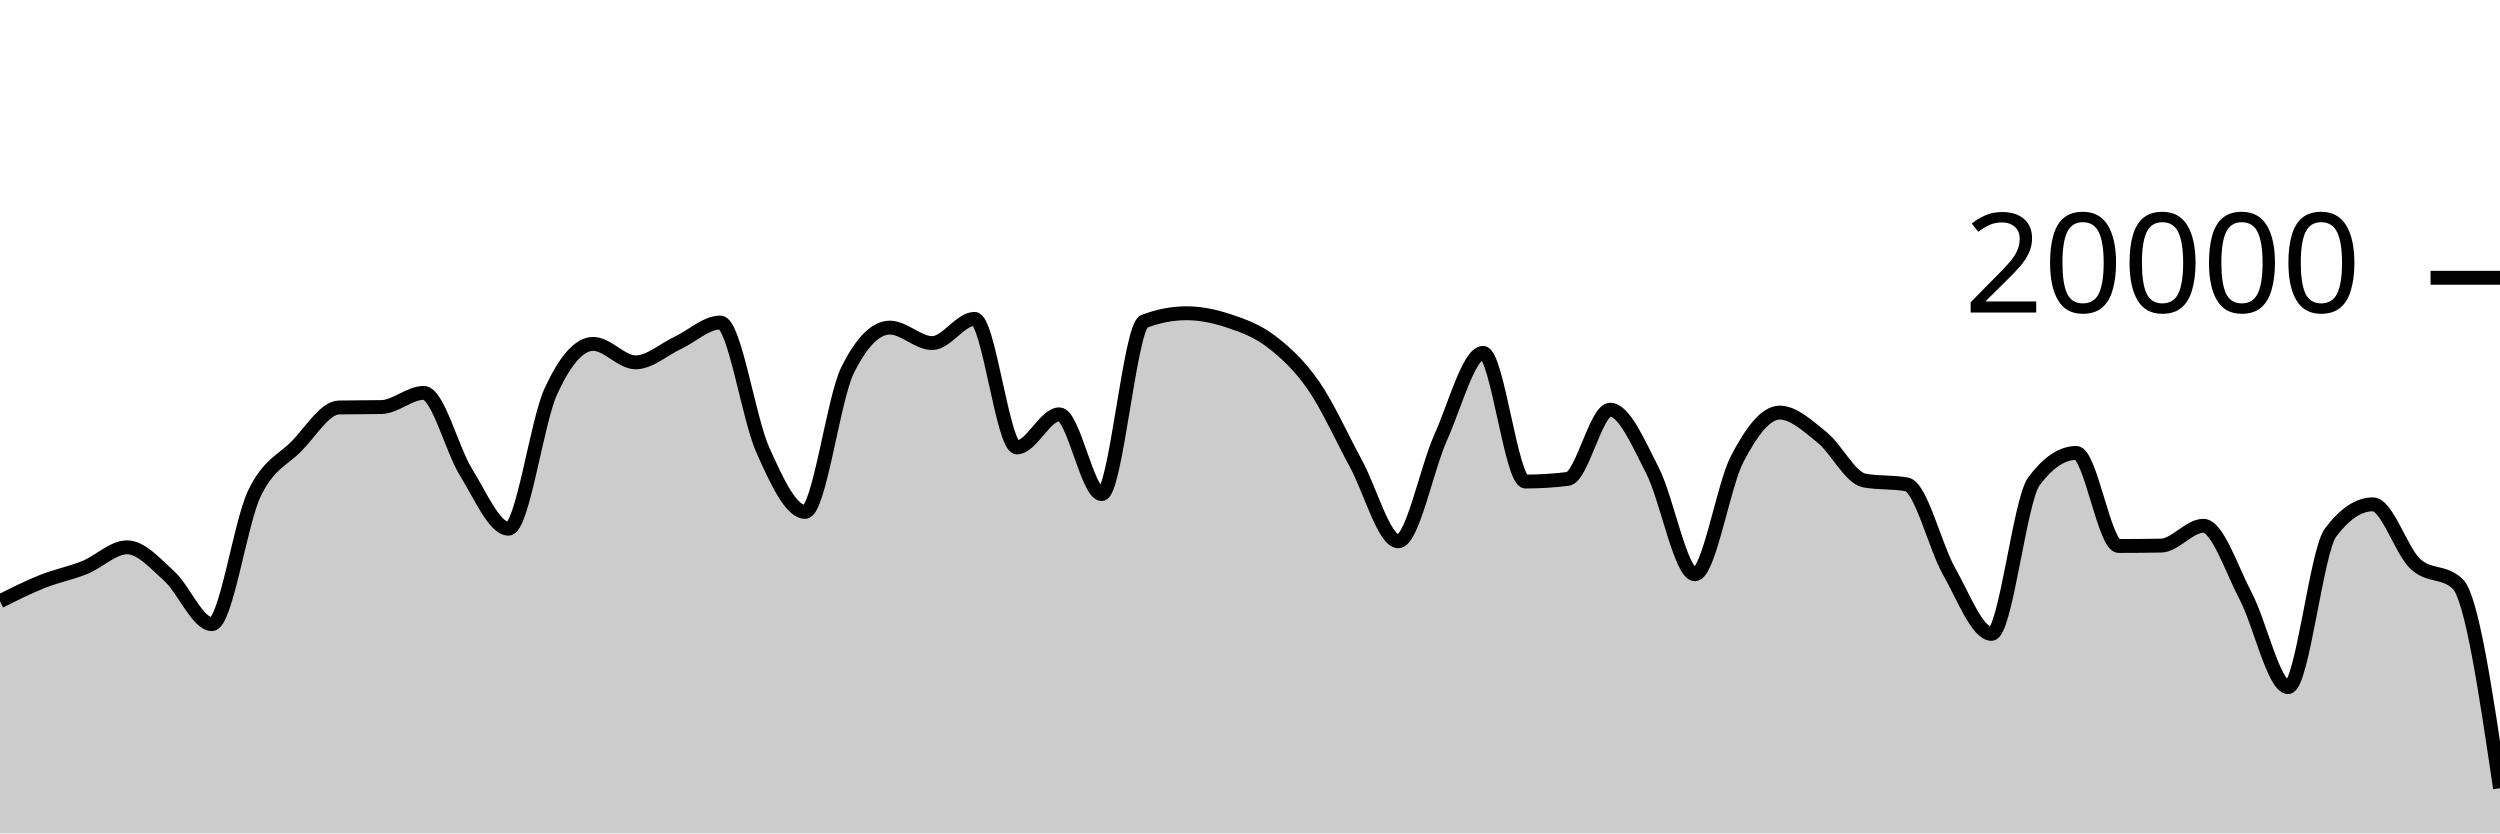
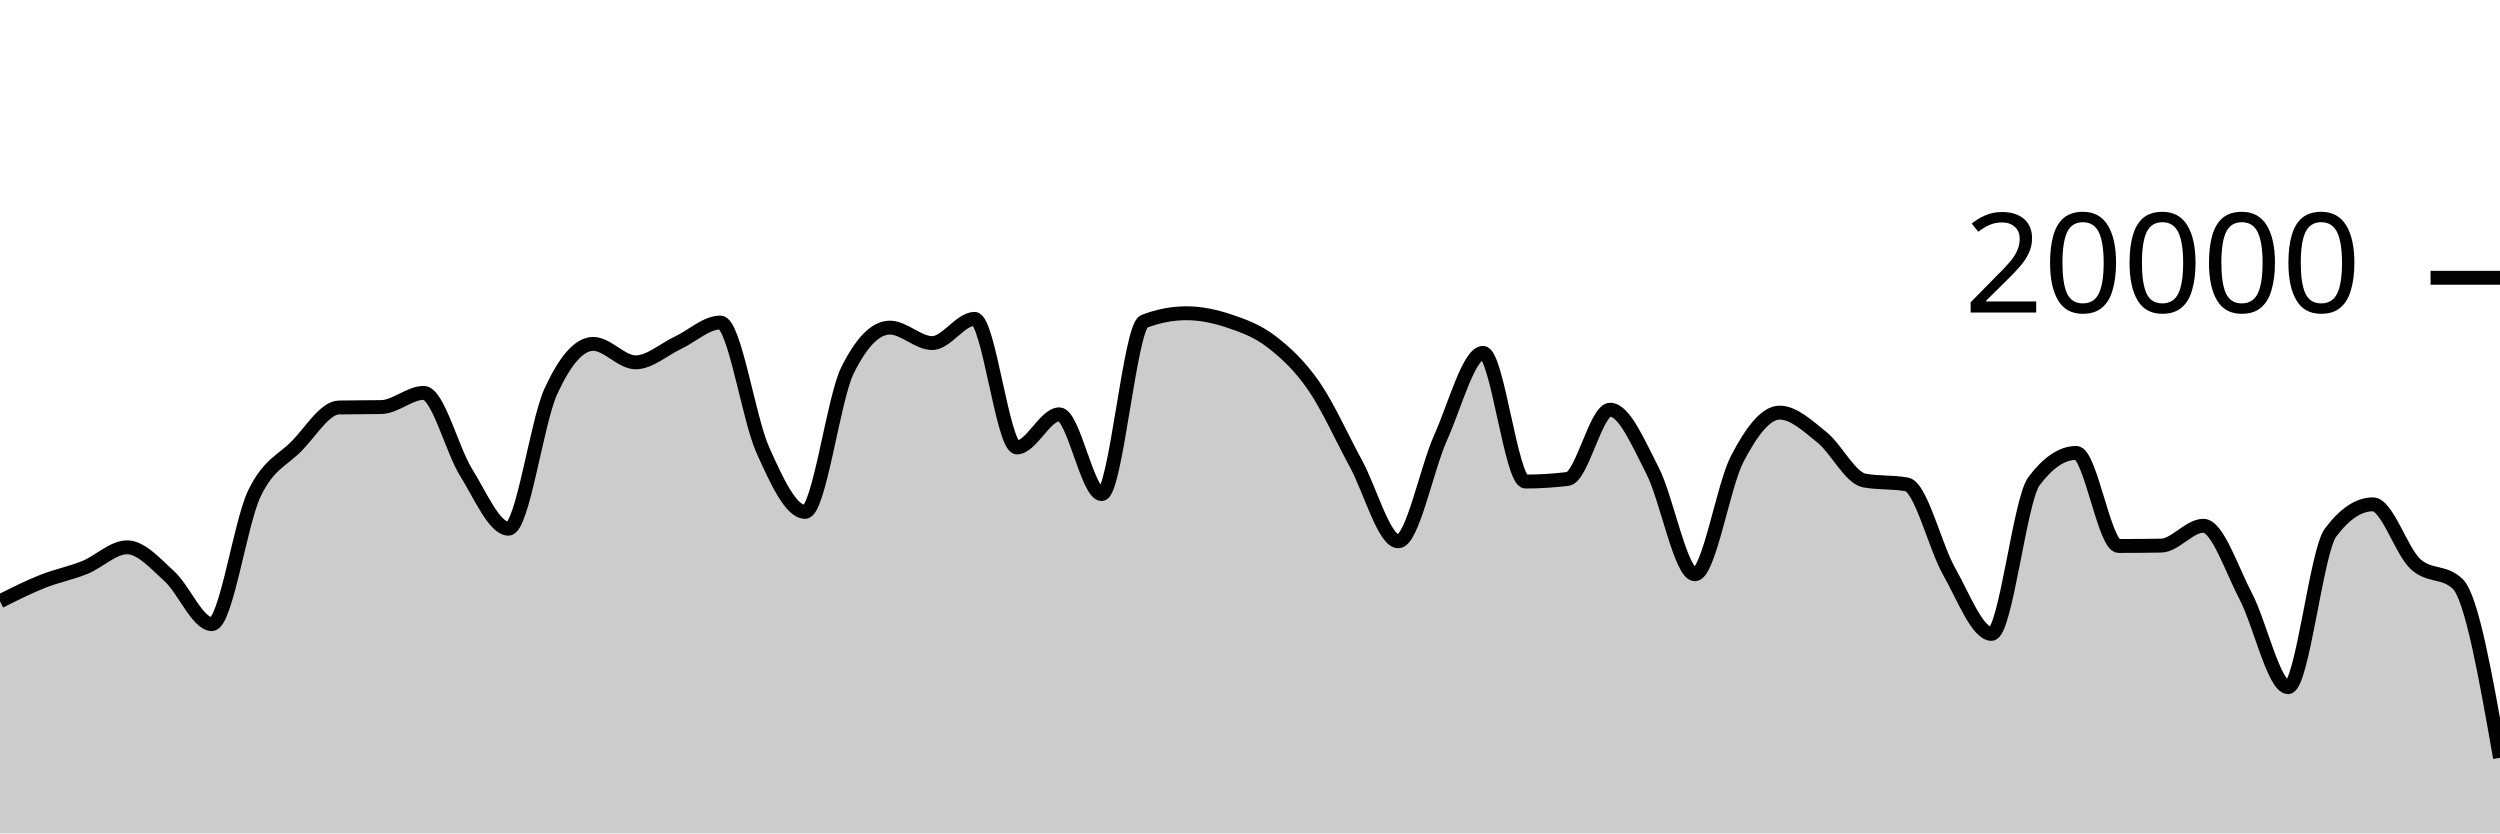
<svg xmlns="http://www.w3.org/2000/svg" viewBox="0 0 180 60">
  <g transform="translate(0,20)">
-     <path class="area" fill="rgba(0, 0, 0, 0.2)" d="M0,23.294C1.017,22.783,2.034,22.272,3.051,21.866C4.068,21.46,5.085,21.27,6.102,20.86C7.119,20.45,8.136,19.406,9.153,19.406C10.169,19.406,11.186,20.576,12.203,21.498C13.22,22.42,14.237,24.938,15.254,24.938C16.271,24.938,17.288,17.692,18.305,15.556C19.322,13.42,20.339,13.156,21.356,12.12C22.373,11.084,23.39,9.358,24.407,9.338C25.424,9.318,26.441,9.328,27.458,9.308C28.475,9.288,29.492,8.288,30.508,8.288C31.525,8.288,32.542,12.382,33.559,14.012C34.576,15.642,35.593,18.066,36.61,18.066C37.627,18.066,38.644,10.396,39.661,8.178C40.678,5.96,41.695,4.76,42.712,4.76C43.729,4.76,44.746,6.088,45.763,6.088C46.78,6.088,47.797,5.156,48.814,4.678C49.831,4.2,50.847,3.222,51.864,3.222C52.881,3.222,53.898,10.112,54.915,12.384C55.932,14.656,56.949,16.856,57.966,16.856C58.983,16.856,60,8.721,61.017,6.668C62.034,4.615,63.051,3.588,64.068,3.588C65.085,3.588,66.102,4.702,67.119,4.702C68.136,4.702,69.153,2.958,70.169,2.958C71.186,2.958,72.203,12.214,73.22,12.214C74.237,12.214,75.254,9.832,76.271,9.832C77.288,9.832,78.305,15.576,79.322,15.576C80.339,15.576,81.356,3.534,82.373,3.142C83.39,2.75,84.407,2.554,85.424,2.554C86.441,2.554,87.458,2.767,88.475,3.106C89.492,3.445,90.508,3.809,91.525,4.586C92.542,5.363,93.559,6.3,94.576,7.766C95.593,9.232,96.61,11.512,97.627,13.38C98.644,15.248,99.661,18.972,100.678,18.972C101.695,18.972,102.712,13.757,103.729,11.496C104.746,9.235,105.763,5.406,106.78,5.406C107.797,5.406,108.814,14.67,109.831,14.67C110.847,14.67,111.864,14.607,112.881,14.482C113.898,14.357,114.915,9.498,115.932,9.498C116.949,9.498,117.966,11.913,118.983,13.888C120,15.863,121.017,21.348,122.034,21.348C123.051,21.348,124.068,14.968,125.085,13.028C126.102,11.088,127.119,9.708,128.136,9.708C129.153,9.708,130.169,10.675,131.186,11.49C132.203,12.305,133.22,14.413,134.237,14.598C135.254,14.783,136.271,14.691,137.288,14.876C138.305,15.061,139.322,19.352,140.339,21.146C141.356,22.94,142.373,25.64,143.39,25.64C144.407,25.64,145.424,16.02,146.441,14.656C147.458,13.292,148.475,12.61,149.492,12.61C150.508,12.61,151.525,19.31,152.542,19.31C153.559,19.31,154.576,19.301,155.593,19.284C156.61,19.267,157.627,17.856,158.644,17.856C159.661,17.856,160.678,20.998,161.695,22.934C162.712,24.87,163.729,29.474,164.746,29.474C165.763,29.474,166.78,19.705,167.797,18.348C168.814,16.991,169.831,16.312,170.847,16.312C171.864,16.312,172.881,19.642,173.898,20.596C174.915,21.55,175.932,21.076,176.949,22.036C177.966,22.996,178.983,29.874,180,36.752L180,40C178.983,40,177.966,40,176.949,40C175.932,40,174.915,40,173.898,40C172.881,40,171.864,40,170.847,40C169.831,40,168.814,40,167.797,40C166.78,40,165.763,40,164.746,40C163.729,40,162.712,40,161.695,40C160.678,40,159.661,40,158.644,40C157.627,40,156.61,40,155.593,40C154.576,40,153.559,40,152.542,40C151.525,40,150.508,40,149.492,40C148.475,40,147.458,40,146.441,40C145.424,40,144.407,40,143.39,40C142.373,40,141.356,40,140.339,40C139.322,40,138.305,40,137.288,40C136.271,40,135.254,40,134.237,40C133.22,40,132.203,40,131.186,40C130.169,40,129.153,40,128.136,40C127.119,40,126.102,40,125.085,40C124.068,40,123.051,40,122.034,40C121.017,40,120,40,118.983,40C117.966,40,116.949,40,115.932,40C114.915,40,113.898,40,112.881,40C111.864,40,110.847,40,109.831,40C108.814,40,107.797,40,106.78,40C105.763,40,104.746,40,103.729,40C102.712,40,101.695,40,100.678,40C99.661,40,98.644,40,97.627,40C96.61,40,95.593,40,94.576,40C93.559,40,92.542,40,91.525,40C90.508,40,89.492,40,88.475,40C87.458,40,86.441,40,85.424,40C84.407,40,83.39,40,82.373,40C81.356,40,80.339,40,79.322,40C78.305,40,77.288,40,76.271,40C75.254,40,74.237,40,73.22,40C72.203,40,71.186,40,70.169,40C69.153,40,68.136,40,67.119,40C66.102,40,65.085,40,64.068,40C63.051,40,62.034,40,61.017,40C60,40,58.983,40,57.966,40C56.949,40,55.932,40,54.915,40C53.898,40,52.881,40,51.864,40C50.847,40,49.831,40,48.814,40C47.797,40,46.78,40,45.763,40C44.746,40,43.729,40,42.712,40C41.695,40,40.678,40,39.661,40C38.644,40,37.627,40,36.61,40C35.593,40,34.576,40,33.559,40C32.542,40,31.525,40,30.508,40C29.492,40,28.475,40,27.458,40C26.441,40,25.424,40,24.407,40C23.39,40,22.373,40,21.356,40C20.339,40,19.322,40,18.305,40C17.288,40,16.271,40,15.254,40C14.237,40,13.22,40,12.203,40C11.186,40,10.169,40,9.153,40C8.136,40,7.119,40,6.102,40C5.085,40,4.068,40,3.051,40C2.034,40,1.017,40,0,40Z" />
-     <path class="line" stroke="black" fill="none" d="M0,23.294C1.017,22.783,2.034,22.272,3.051,21.866C4.068,21.46,5.085,21.27,6.102,20.86C7.119,20.45,8.136,19.406,9.153,19.406C10.169,19.406,11.186,20.576,12.203,21.498C13.22,22.42,14.237,24.938,15.254,24.938C16.271,24.938,17.288,17.692,18.305,15.556C19.322,13.42,20.339,13.156,21.356,12.12C22.373,11.084,23.39,9.358,24.407,9.338C25.424,9.318,26.441,9.328,27.458,9.308C28.475,9.288,29.492,8.288,30.508,8.288C31.525,8.288,32.542,12.382,33.559,14.012C34.576,15.642,35.593,18.066,36.61,18.066C37.627,18.066,38.644,10.396,39.661,8.178C40.678,5.96,41.695,4.76,42.712,4.76C43.729,4.76,44.746,6.088,45.763,6.088C46.78,6.088,47.797,5.156,48.814,4.678C49.831,4.2,50.847,3.222,51.864,3.222C52.881,3.222,53.898,10.112,54.915,12.384C55.932,14.656,56.949,16.856,57.966,16.856C58.983,16.856,60,8.721,61.017,6.668C62.034,4.615,63.051,3.588,64.068,3.588C65.085,3.588,66.102,4.702,67.119,4.702C68.136,4.702,69.153,2.958,70.169,2.958C71.186,2.958,72.203,12.214,73.22,12.214C74.237,12.214,75.254,9.832,76.271,9.832C77.288,9.832,78.305,15.576,79.322,15.576C80.339,15.576,81.356,3.534,82.373,3.142C83.39,2.75,84.407,2.554,85.424,2.554C86.441,2.554,87.458,2.767,88.475,3.106C89.492,3.445,90.508,3.809,91.525,4.586C92.542,5.363,93.559,6.3,94.576,7.766C95.593,9.232,96.61,11.512,97.627,13.38C98.644,15.248,99.661,18.972,100.678,18.972C101.695,18.972,102.712,13.757,103.729,11.496C104.746,9.235,105.763,5.406,106.78,5.406C107.797,5.406,108.814,14.67,109.831,14.67C110.847,14.67,111.864,14.607,112.881,14.482C113.898,14.357,114.915,9.498,115.932,9.498C116.949,9.498,117.966,11.913,118.983,13.888C120,15.863,121.017,21.348,122.034,21.348C123.051,21.348,124.068,14.968,125.085,13.028C126.102,11.088,127.119,9.708,128.136,9.708C129.153,9.708,130.169,10.675,131.186,11.49C132.203,12.305,133.22,14.413,134.237,14.598C135.254,14.783,136.271,14.691,137.288,14.876C138.305,15.061,139.322,19.352,140.339,21.146C141.356,22.94,142.373,25.64,143.39,25.64C144.407,25.64,145.424,16.02,146.441,14.656C147.458,13.292,148.475,12.61,149.492,12.61C150.508,12.61,151.525,19.31,152.542,19.31C153.559,19.31,154.576,19.301,155.593,19.284C156.61,19.267,157.627,17.856,158.644,17.856C159.661,17.856,160.678,20.998,161.695,22.934C162.712,24.87,163.729,29.474,164.746,29.474C165.763,29.474,166.78,19.705,167.797,18.348C168.814,16.991,169.831,16.312,170.847,16.312C171.864,16.312,172.881,19.642,173.898,20.596C174.915,21.55,175.932,21.076,176.949,22.036C177.966,22.996,178.983,29.874,180,36.752" />
+     <path class="area" fill="rgba(0, 0, 0, 0.2)" d="M0,23.294C1.017,22.783,2.034,22.272,3.051,21.866C4.068,21.46,5.085,21.27,6.102,20.86C7.119,20.45,8.136,19.406,9.153,19.406C10.169,19.406,11.186,20.576,12.203,21.498C13.22,22.42,14.237,24.938,15.254,24.938C16.271,24.938,17.288,17.692,18.305,15.556C19.322,13.42,20.339,13.156,21.356,12.12C22.373,11.084,23.39,9.358,24.407,9.338C25.424,9.318,26.441,9.328,27.458,9.308C28.475,9.288,29.492,8.288,30.508,8.288C31.525,8.288,32.542,12.382,33.559,14.012C34.576,15.642,35.593,18.066,36.61,18.066C37.627,18.066,38.644,10.396,39.661,8.178C40.678,5.96,41.695,4.76,42.712,4.76C43.729,4.76,44.746,6.088,45.763,6.088C46.78,6.088,47.797,5.156,48.814,4.678C49.831,4.2,50.847,3.222,51.864,3.222C52.881,3.222,53.898,10.112,54.915,12.384C55.932,14.656,56.949,16.856,57.966,16.856C58.983,16.856,60,8.721,61.017,6.668C62.034,4.615,63.051,3.588,64.068,3.588C65.085,3.588,66.102,4.702,67.119,4.702C68.136,4.702,69.153,2.958,70.169,2.958C71.186,2.958,72.203,12.214,73.22,12.214C74.237,12.214,75.254,9.832,76.271,9.832C77.288,9.832,78.305,15.576,79.322,15.576C80.339,15.576,81.356,3.534,82.373,3.142C83.39,2.75,84.407,2.554,85.424,2.554C86.441,2.554,87.458,2.767,88.475,3.106C89.492,3.445,90.508,3.809,91.525,4.586C92.542,5.363,93.559,6.3,94.576,7.766C95.593,9.232,96.61,11.512,97.627,13.38C98.644,15.248,99.661,18.972,100.678,18.972C101.695,18.972,102.712,13.757,103.729,11.496C104.746,9.235,105.763,5.406,106.78,5.406C107.797,5.406,108.814,14.67,109.831,14.67C110.847,14.67,111.864,14.607,112.881,14.482C113.898,14.357,114.915,9.498,115.932,9.498C116.949,9.498,117.966,11.913,118.983,13.888C120,15.863,121.017,21.348,122.034,21.348C123.051,21.348,124.068,14.968,125.085,13.028C126.102,11.088,127.119,9.708,128.136,9.708C129.153,9.708,130.169,10.675,131.186,11.49C132.203,12.305,133.22,14.413,134.237,14.598C135.254,14.783,136.271,14.691,137.288,14.876C138.305,15.061,139.322,19.352,140.339,21.146C141.356,22.94,142.373,25.64,143.39,25.64C144.407,25.64,145.424,16.02,146.441,14.656C147.458,13.292,148.475,12.61,149.492,12.61C150.508,12.61,151.525,19.31,152.542,19.31C153.559,19.31,154.576,19.301,155.593,19.284C156.61,19.267,157.627,17.856,158.644,17.856C159.661,17.856,160.678,20.998,161.695,22.934C162.712,24.87,163.729,29.474,164.746,29.474C165.763,29.474,166.78,19.705,167.797,18.348C168.814,16.991,169.831,16.312,170.847,16.312C171.864,16.312,172.881,19.642,173.898,20.596C174.915,21.55,175.932,21.076,176.949,22.036C177.966,22.996,178.983,28.778,180,34.56L180,40C178.983,40,177.966,40,176.949,40C175.932,40,174.915,40,173.898,40C172.881,40,171.864,40,170.847,40C169.831,40,168.814,40,167.797,40C166.78,40,165.763,40,164.746,40C163.729,40,162.712,40,161.695,40C160.678,40,159.661,40,158.644,40C157.627,40,156.61,40,155.593,40C154.576,40,153.559,40,152.542,40C151.525,40,150.508,40,149.492,40C148.475,40,147.458,40,146.441,40C145.424,40,144.407,40,143.39,40C142.373,40,141.356,40,140.339,40C139.322,40,138.305,40,137.288,40C136.271,40,135.254,40,134.237,40C133.22,40,132.203,40,131.186,40C130.169,40,129.153,40,128.136,40C127.119,40,126.102,40,125.085,40C124.068,40,123.051,40,122.034,40C121.017,40,120,40,118.983,40C117.966,40,116.949,40,115.932,40C114.915,40,113.898,40,112.881,40C111.864,40,110.847,40,109.831,40C108.814,40,107.797,40,106.78,40C105.763,40,104.746,40,103.729,40C102.712,40,101.695,40,100.678,40C99.661,40,98.644,40,97.627,40C96.61,40,95.593,40,94.576,40C93.559,40,92.542,40,91.525,40C90.508,40,89.492,40,88.475,40C87.458,40,86.441,40,85.424,40C84.407,40,83.39,40,82.373,40C81.356,40,80.339,40,79.322,40C78.305,40,77.288,40,76.271,40C75.254,40,74.237,40,73.22,40C72.203,40,71.186,40,70.169,40C69.153,40,68.136,40,67.119,40C66.102,40,65.085,40,64.068,40C63.051,40,62.034,40,61.017,40C60,40,58.983,40,57.966,40C56.949,40,55.932,40,54.915,40C53.898,40,52.881,40,51.864,40C50.847,40,49.831,40,48.814,40C47.797,40,46.78,40,45.763,40C44.746,40,43.729,40,42.712,40C41.695,40,40.678,40,39.661,40C38.644,40,37.627,40,36.61,40C35.593,40,34.576,40,33.559,40C32.542,40,31.525,40,30.508,40C29.492,40,28.475,40,27.458,40C26.441,40,25.424,40,24.407,40C23.39,40,22.373,40,21.356,40C20.339,40,19.322,40,18.305,40C17.288,40,16.271,40,15.254,40C14.237,40,13.22,40,12.203,40C11.186,40,10.169,40,9.153,40C8.136,40,7.119,40,6.102,40C5.085,40,4.068,40,3.051,40C2.034,40,1.017,40,0,40Z" />
+     <path class="line" stroke="black" fill="none" d="M0,23.294C1.017,22.783,2.034,22.272,3.051,21.866C4.068,21.46,5.085,21.27,6.102,20.86C7.119,20.45,8.136,19.406,9.153,19.406C10.169,19.406,11.186,20.576,12.203,21.498C13.22,22.42,14.237,24.938,15.254,24.938C16.271,24.938,17.288,17.692,18.305,15.556C19.322,13.42,20.339,13.156,21.356,12.12C22.373,11.084,23.39,9.358,24.407,9.338C25.424,9.318,26.441,9.328,27.458,9.308C28.475,9.288,29.492,8.288,30.508,8.288C31.525,8.288,32.542,12.382,33.559,14.012C34.576,15.642,35.593,18.066,36.61,18.066C37.627,18.066,38.644,10.396,39.661,8.178C40.678,5.96,41.695,4.76,42.712,4.76C43.729,4.76,44.746,6.088,45.763,6.088C46.78,6.088,47.797,5.156,48.814,4.678C49.831,4.2,50.847,3.222,51.864,3.222C52.881,3.222,53.898,10.112,54.915,12.384C55.932,14.656,56.949,16.856,57.966,16.856C58.983,16.856,60,8.721,61.017,6.668C62.034,4.615,63.051,3.588,64.068,3.588C65.085,3.588,66.102,4.702,67.119,4.702C68.136,4.702,69.153,2.958,70.169,2.958C71.186,2.958,72.203,12.214,73.22,12.214C74.237,12.214,75.254,9.832,76.271,9.832C77.288,9.832,78.305,15.576,79.322,15.576C80.339,15.576,81.356,3.534,82.373,3.142C83.39,2.75,84.407,2.554,85.424,2.554C86.441,2.554,87.458,2.767,88.475,3.106C89.492,3.445,90.508,3.809,91.525,4.586C92.542,5.363,93.559,6.3,94.576,7.766C95.593,9.232,96.61,11.512,97.627,13.38C98.644,15.248,99.661,18.972,100.678,18.972C101.695,18.972,102.712,13.757,103.729,11.496C104.746,9.235,105.763,5.406,106.78,5.406C107.797,5.406,108.814,14.67,109.831,14.67C110.847,14.67,111.864,14.607,112.881,14.482C113.898,14.357,114.915,9.498,115.932,9.498C116.949,9.498,117.966,11.913,118.983,13.888C120,15.863,121.017,21.348,122.034,21.348C123.051,21.348,124.068,14.968,125.085,13.028C126.102,11.088,127.119,9.708,128.136,9.708C129.153,9.708,130.169,10.675,131.186,11.49C132.203,12.305,133.22,14.413,134.237,14.598C135.254,14.783,136.271,14.691,137.288,14.876C138.305,15.061,139.322,19.352,140.339,21.146C141.356,22.94,142.373,25.64,143.39,25.64C144.407,25.64,145.424,16.02,146.441,14.656C147.458,13.292,148.475,12.61,149.492,12.61C150.508,12.61,151.525,19.31,152.542,19.31C153.559,19.31,154.576,19.301,155.593,19.284C156.61,19.267,157.627,17.856,158.644,17.856C159.661,17.856,160.678,20.998,161.695,22.934C162.712,24.87,163.729,29.474,164.746,29.474C165.763,29.474,166.78,19.705,167.797,18.348C168.814,16.991,169.831,16.312,170.847,16.312C171.864,16.312,172.881,19.642,173.898,20.596C174.915,21.55,175.932,21.076,176.949,22.036C177.966,22.996,178.983,28.778,180,34.56" />
    <path class="axis-ceiling" stroke-width="1" stroke="black" fill="none" d="M175,0L180,0" />
    <text class="axis-ceiling-label" font-family="sans-serif" text-anchor="end" font-size="10px" x="170" y="2.5">20000</text>
  </g>
</svg>
